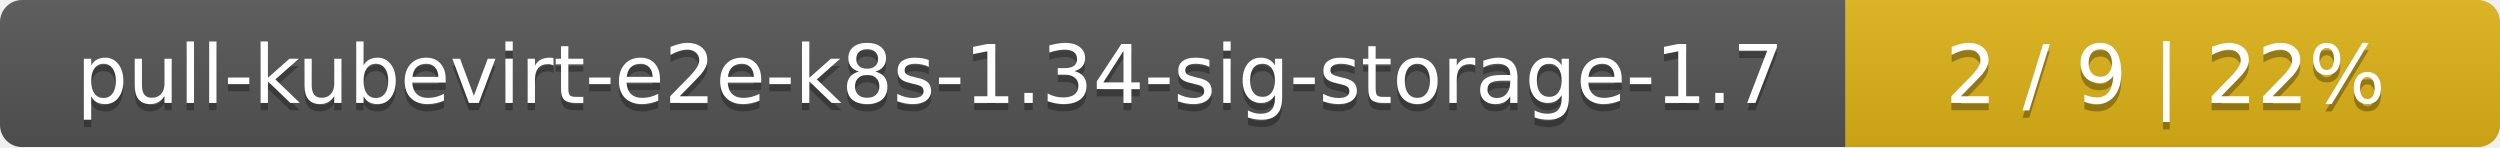
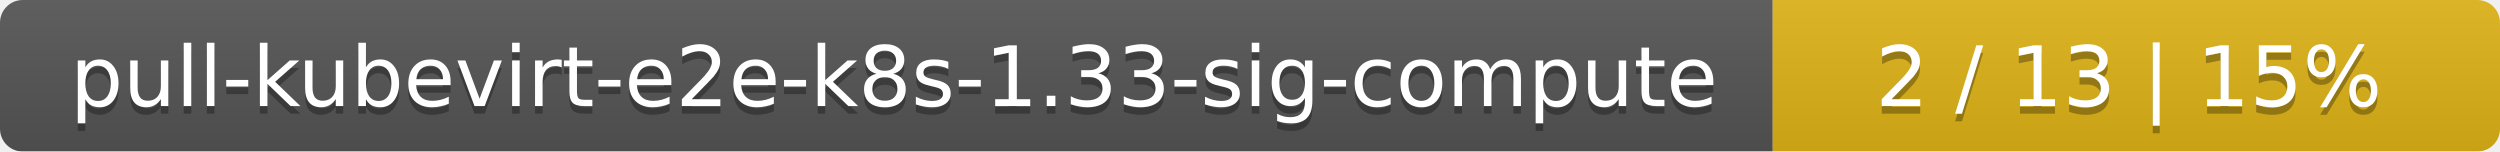
- <svg xmlns="http://www.w3.org/2000/svg" width="340" height="20">
+ <svg xmlns="http://www.w3.org/2000/svg" width="330" height="20">
  <linearGradient id="smooth" x2="0" y2="100%">
    <stop offset="0" stop-color="#bbb" stop-opacity=".1" />
    <stop offset="1" stop-opacity=".1" />
  </linearGradient>
  <mask id="round">
-     <rect width="340" height="20" rx="3" fill="#fff" />
+     <rect width="330" height="20" rx="3" fill="#fff" />
  </mask>
  <g mask="url(#round)">
-     <rect width="251" height="20" fill="#555" />
-     <rect x="251" width="89" height="20" fill="#dfb317" />
-     <rect width="340" height="20" fill="url(#smooth)" />
+     <rect width="234" height="20" fill="#555" />
+     <rect x="234" width="96" height="20" fill="#dfb317" />
+     <rect width="330" height="20" fill="url(#smooth)" />
  </g>
  <g fill="#fff" text-anchor="middle" font-family="DejaVu Sans,Verdana,Geneva,sans-serif" font-size="11">
-     <text x="126.5" y="15" fill="#010101" fill-opacity=".3">pull-kubevirt-e2e-k8s-1.34-sig-storage-1.7</text>
-     <text x="126.5" y="14">pull-kubevirt-e2e-k8s-1.34-sig-storage-1.7</text>
-     <text x="294.5" y="15" fill="#010101" fill-opacity=".3">2 / 9    |    22%</text>
-     <text x="294.5" y="14">2 / 9    |    22%</text>
+     <text x="118" y="15" fill="#010101" fill-opacity=".3">pull-kubevirt-e2e-k8s-1.33-sig-compute</text>
+     <text x="118" y="14">pull-kubevirt-e2e-k8s-1.33-sig-compute</text>
+     <text x="281" y="15" fill="#010101" fill-opacity=".3">2 / 13    |    15%</text>
+     <text x="281" y="14">2 / 13    |    15%</text>
  </g>
</svg>
